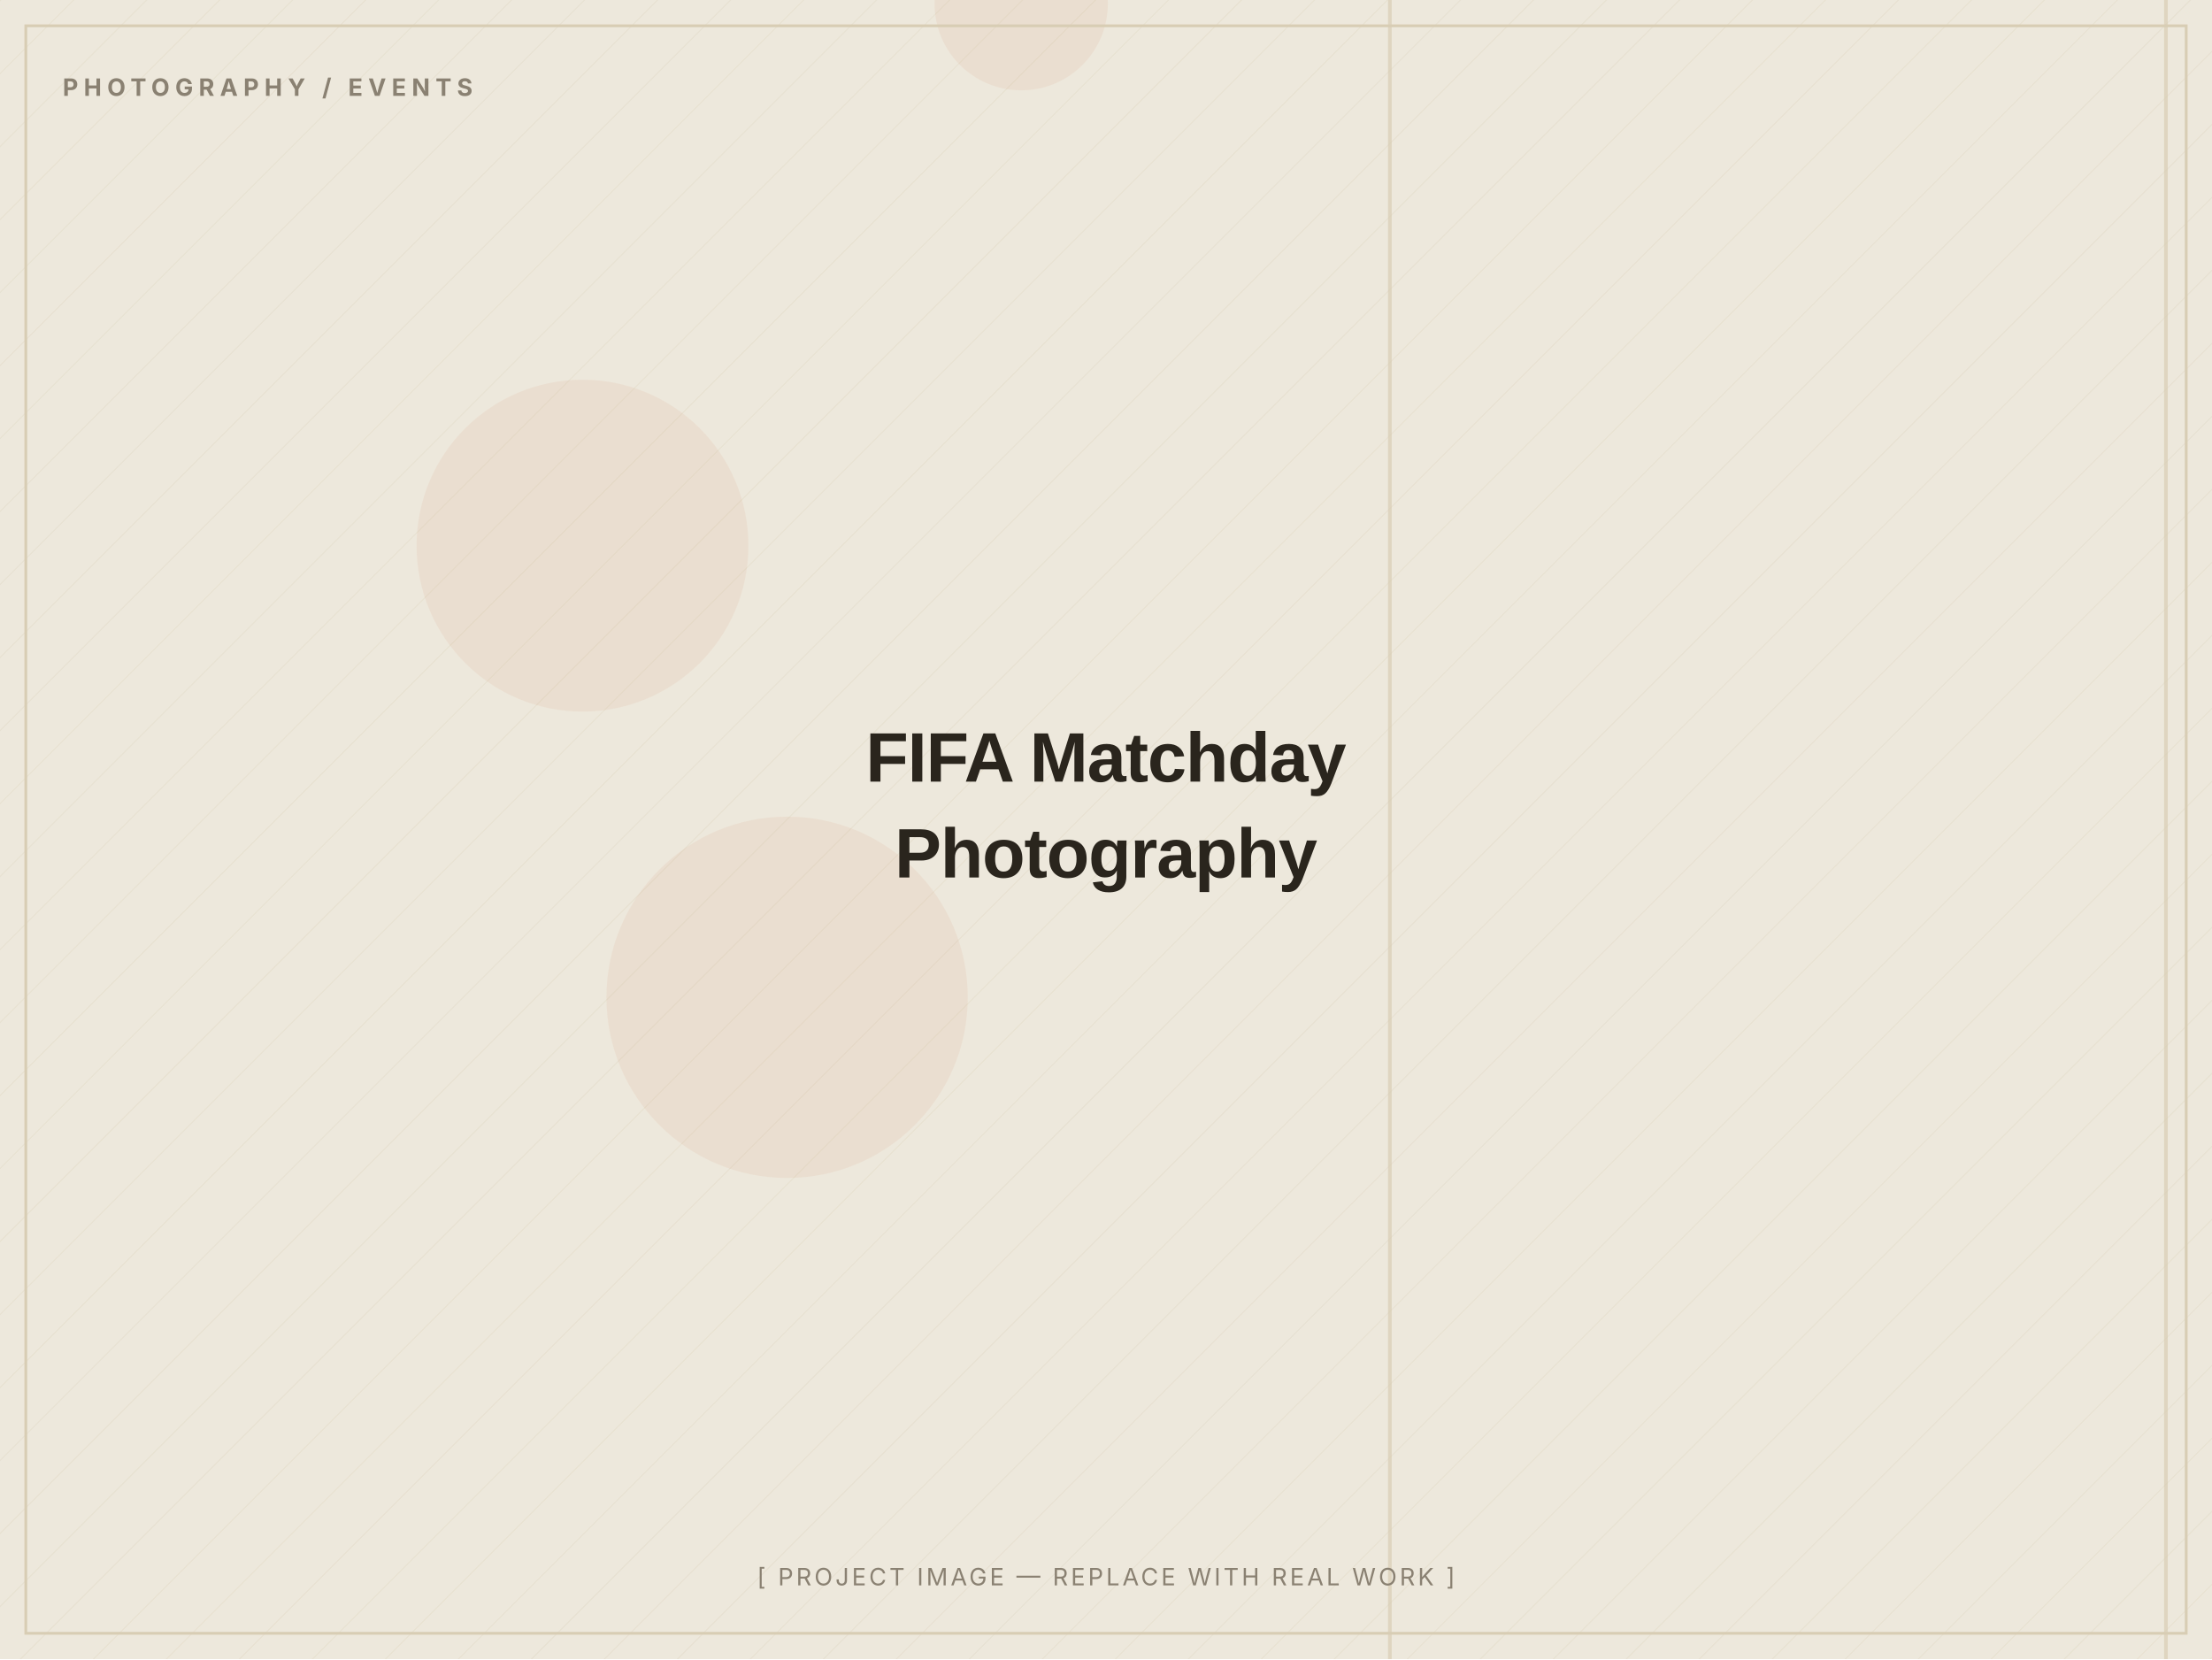
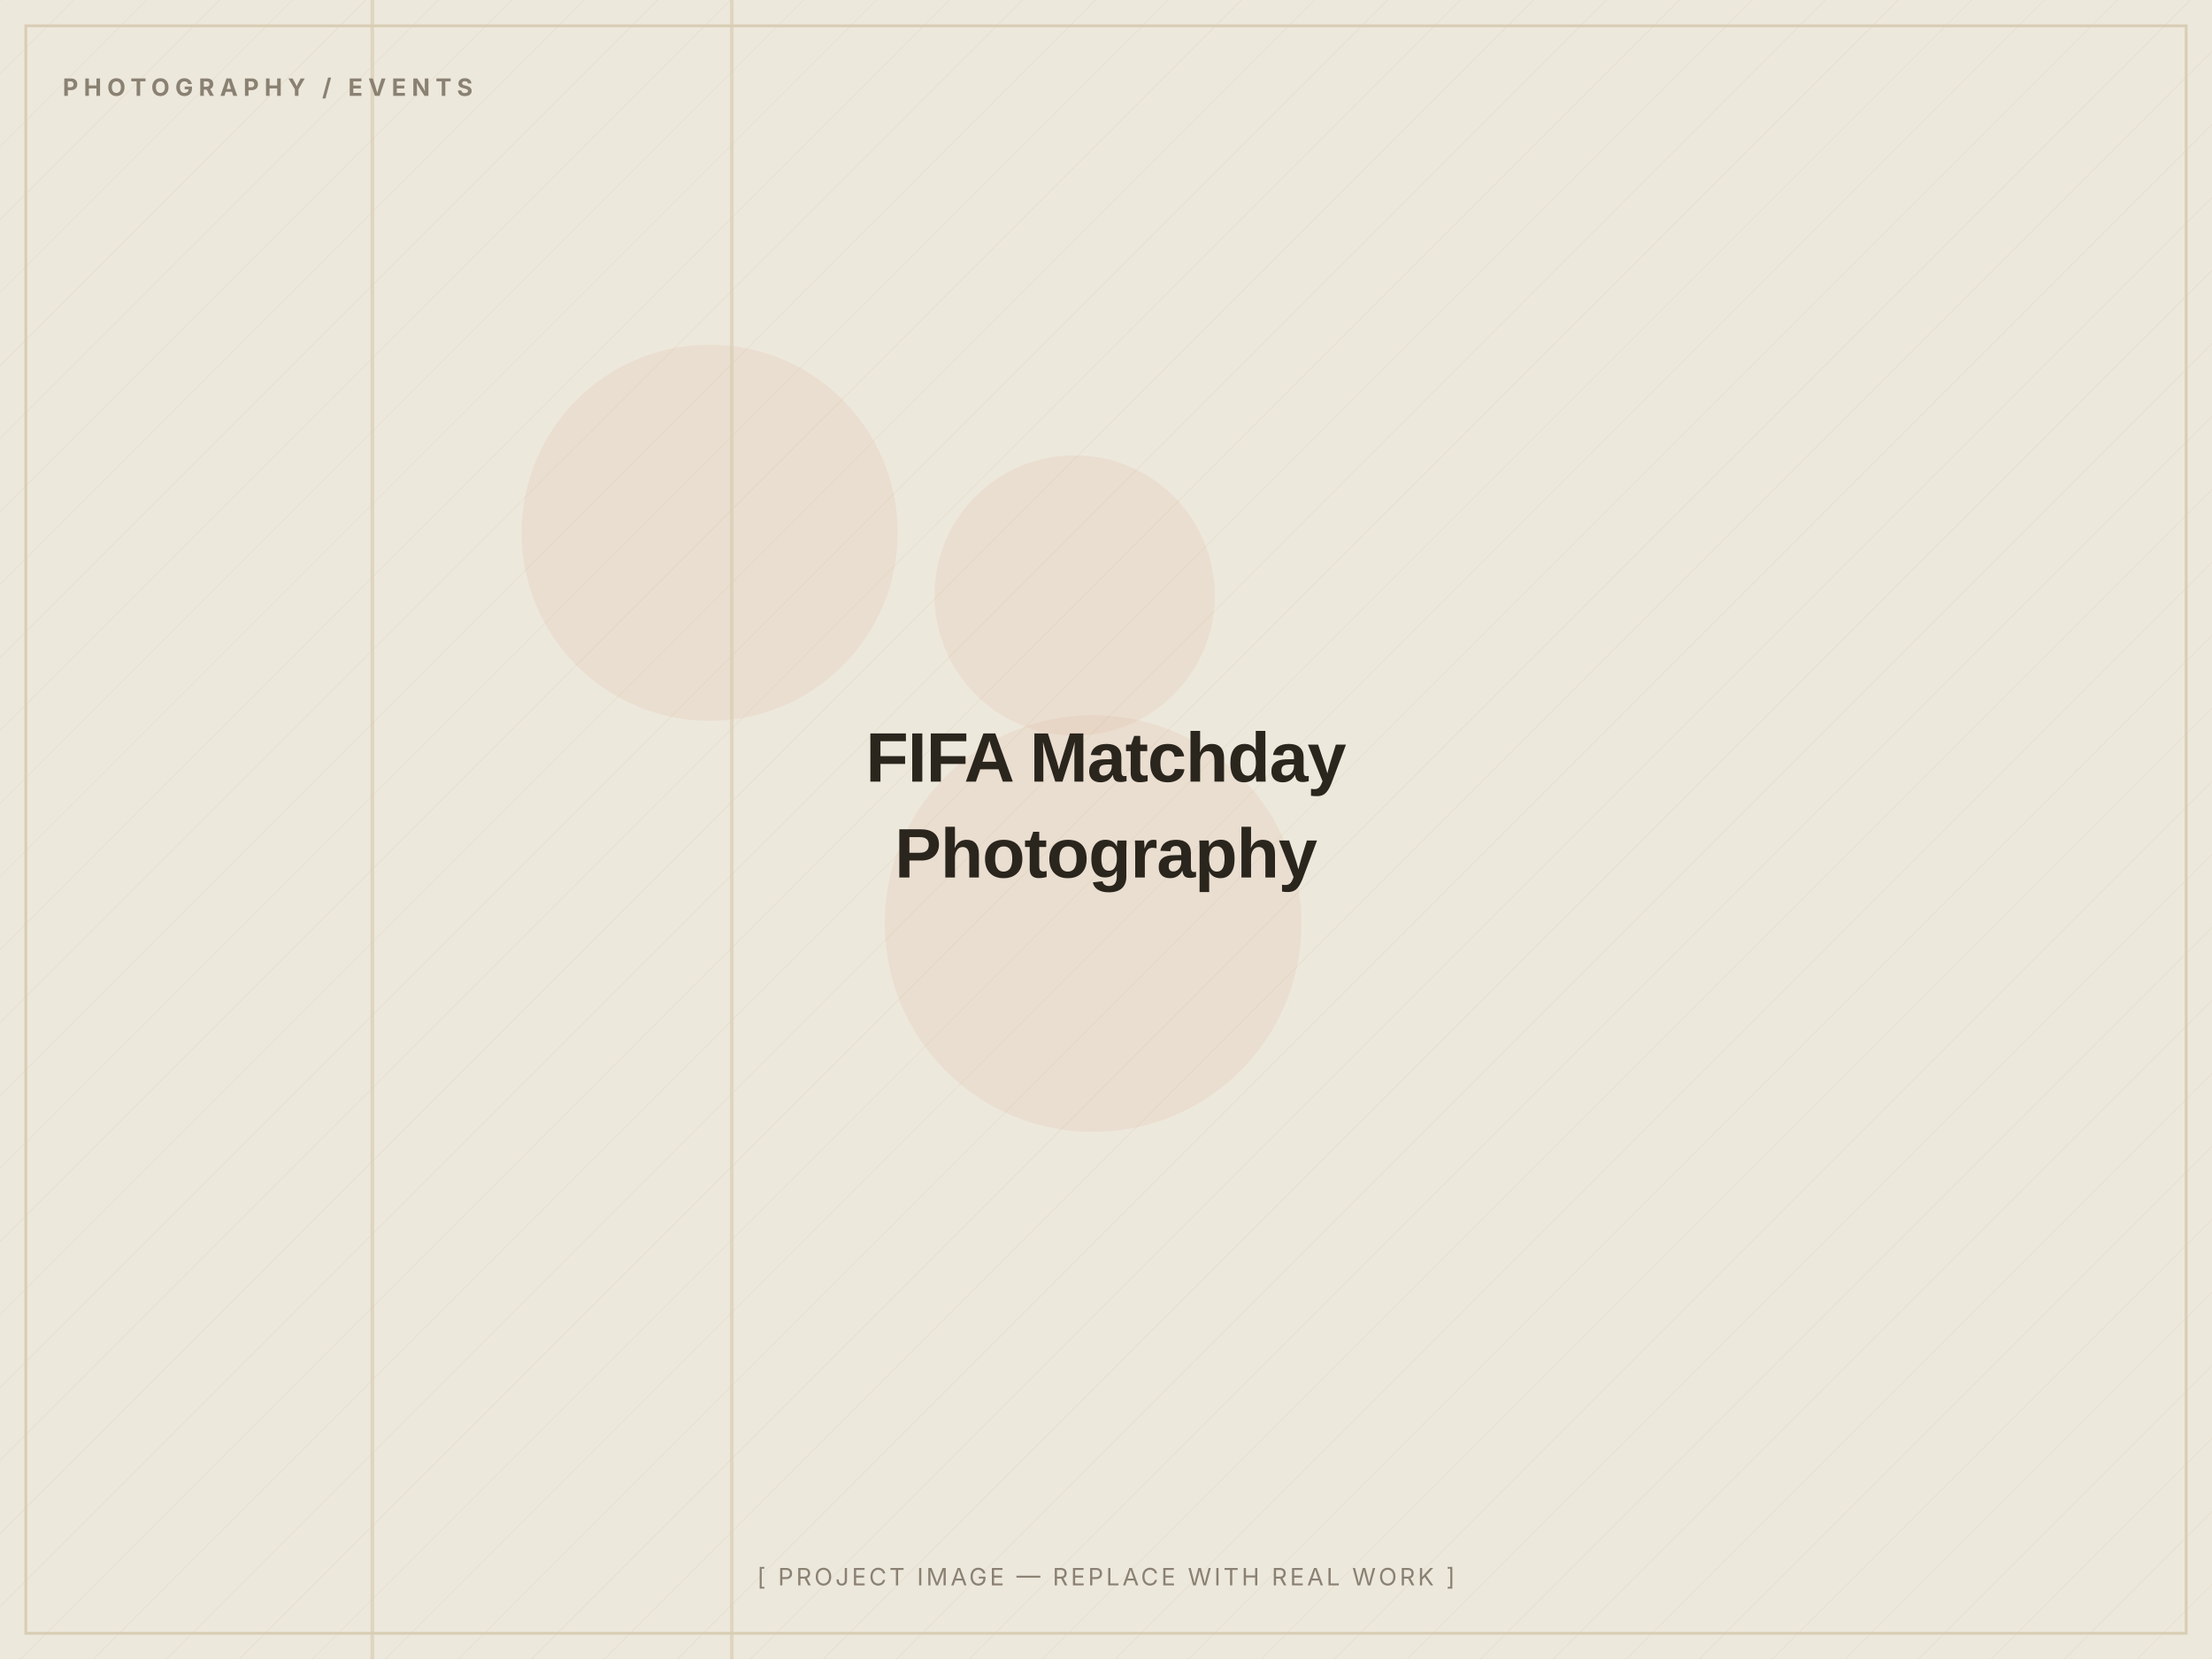
<svg xmlns="http://www.w3.org/2000/svg" width="1200" height="900" viewBox="0 0 1200 900" role="img" aria-label="FIFA Matchday Photography — placeholder image">
  <defs>
    <pattern id="d" width="28" height="28" patternUnits="userSpaceOnUse" patternTransform="rotate(45)">
      <line x1="0" y1="0" x2="0" y2="28" stroke="#D8CDB4" stroke-width="1" opacity="0.5" />
    </pattern>
  </defs>
  <rect width="1200" height="900" fill="#EDE8DC" />
  <rect width="1200" height="900" fill="url(#d)" opacity="0.55" />
-   <circle cx="554" cy="2" r="47" fill="#C2410C" opacity="0.06" />
-   <circle cx="316" cy="296" r="90" fill="#C2410C" opacity="0.06" />
-   <circle cx="427" cy="541" r="98" fill="#C2410C" opacity="0.06" />
-   <rect x="753" y="0" width="2" height="900" fill="#D8CDB4" opacity="0.7" />
-   <rect x="1174" y="0" width="2" height="900" fill="#D8CDB4" opacity="0.7" />
+   <circle cx="593" cy="501" r="113" fill="#C2410C" opacity="0.06" />
+   <circle cx="385" cy="289" r="102" fill="#C2410C" opacity="0.06" />
+   <circle cx="583" cy="323" r="76" fill="#C2410C" opacity="0.06" />
+   <rect x="396" y="0" width="2" height="900" fill="#D8CDB4" opacity="0.7" />
+   <rect x="201" y="0" width="2" height="900" fill="#D8CDB4" opacity="0.7" />
  <rect x="14" y="14" width="1172" height="872" fill="none" stroke="#D8CDB4" stroke-width="1.5" />
  <text x="34" y="52" font-family="Inter, Arial, sans-serif" font-weight="700" font-size="13" letter-spacing="3" fill="#8A8172">PHOTOGRAPHY / EVENTS</text>
  <text x="600.0" y="424.0" text-anchor="middle" font-family="Archivo, Arial, sans-serif" font-weight="800" font-size="38" letter-spacing="-0.5" fill="#2A251D">FIFA Matchday</text>
  <text x="600.0" y="476.0" text-anchor="middle" font-family="Archivo, Arial, sans-serif" font-weight="800" font-size="38" letter-spacing="-0.5" fill="#2A251D">Photography</text>
  <text x="600.0" y="860" text-anchor="middle" font-family="Inter, Arial, sans-serif" font-size="13" letter-spacing="1.5" fill="#8A8172">[ PROJECT IMAGE — REPLACE WITH REAL WORK ]</text>
</svg>
